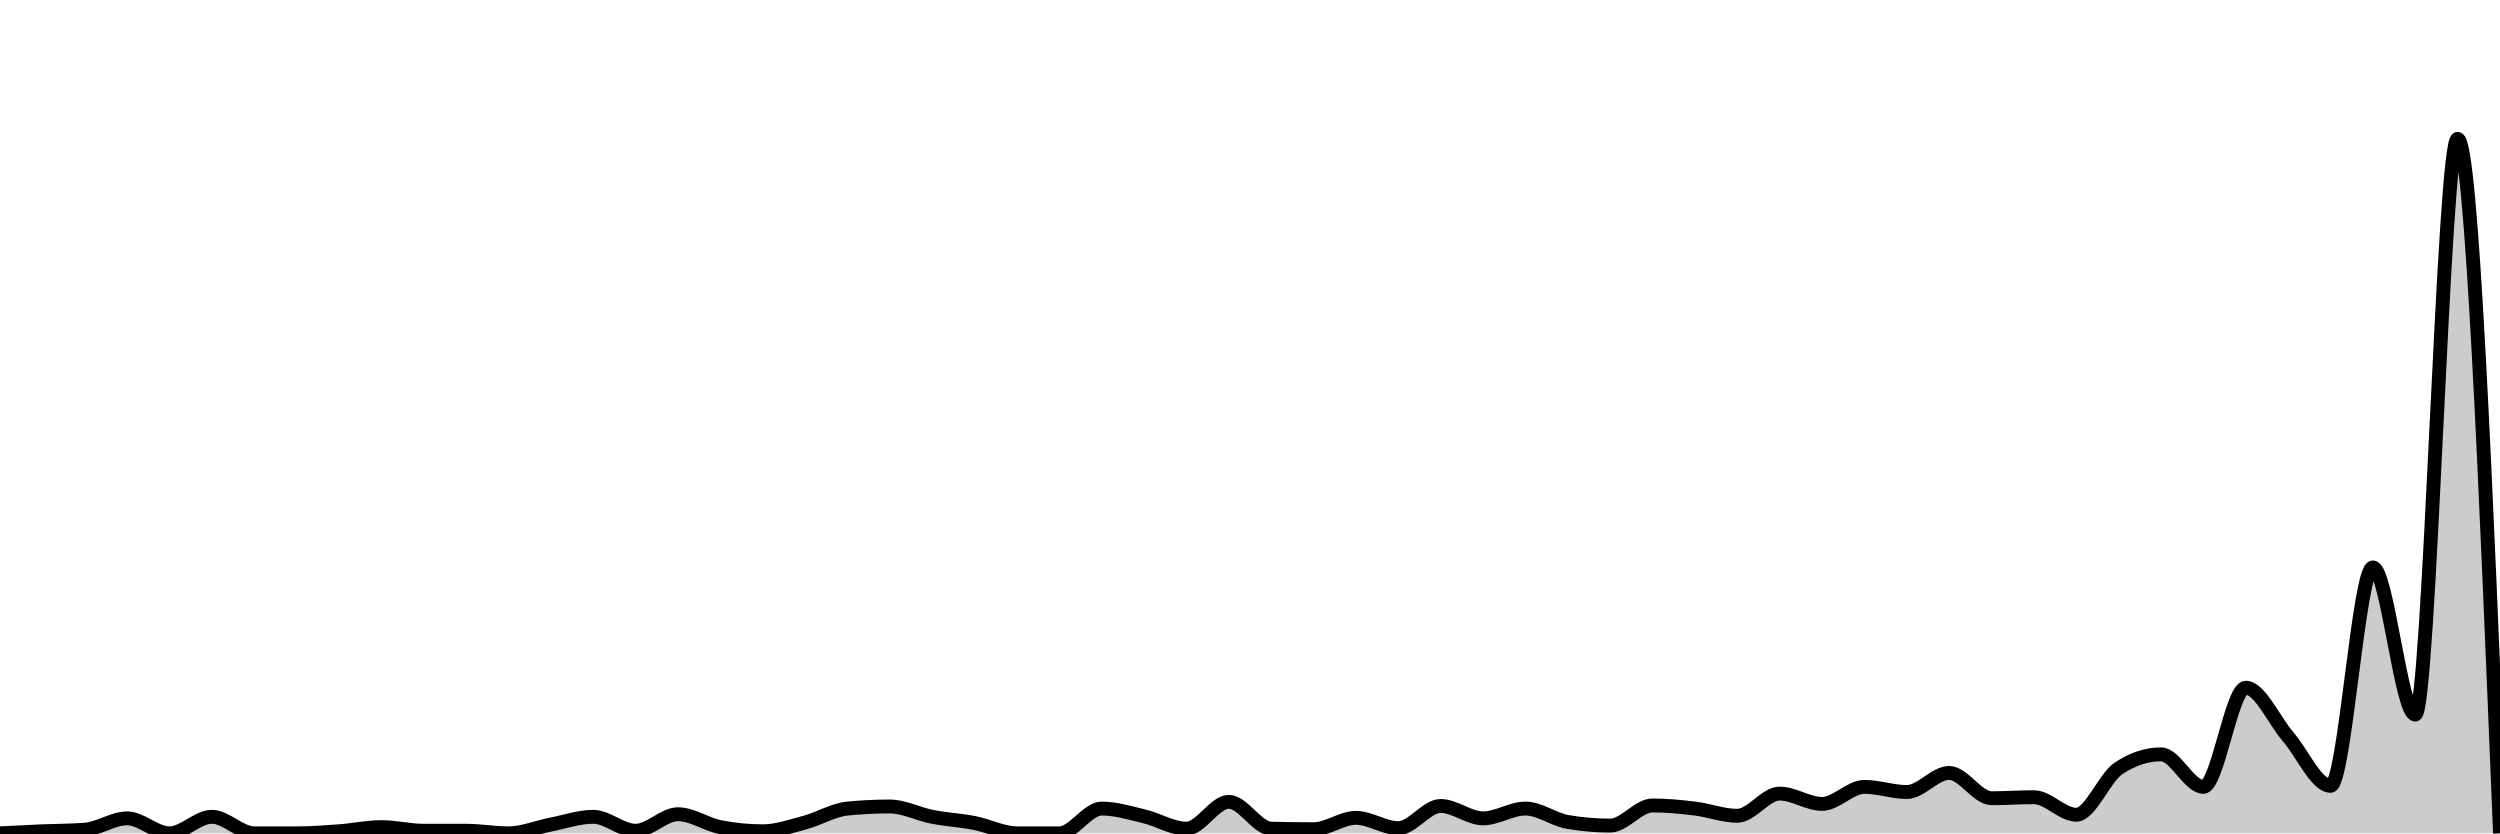
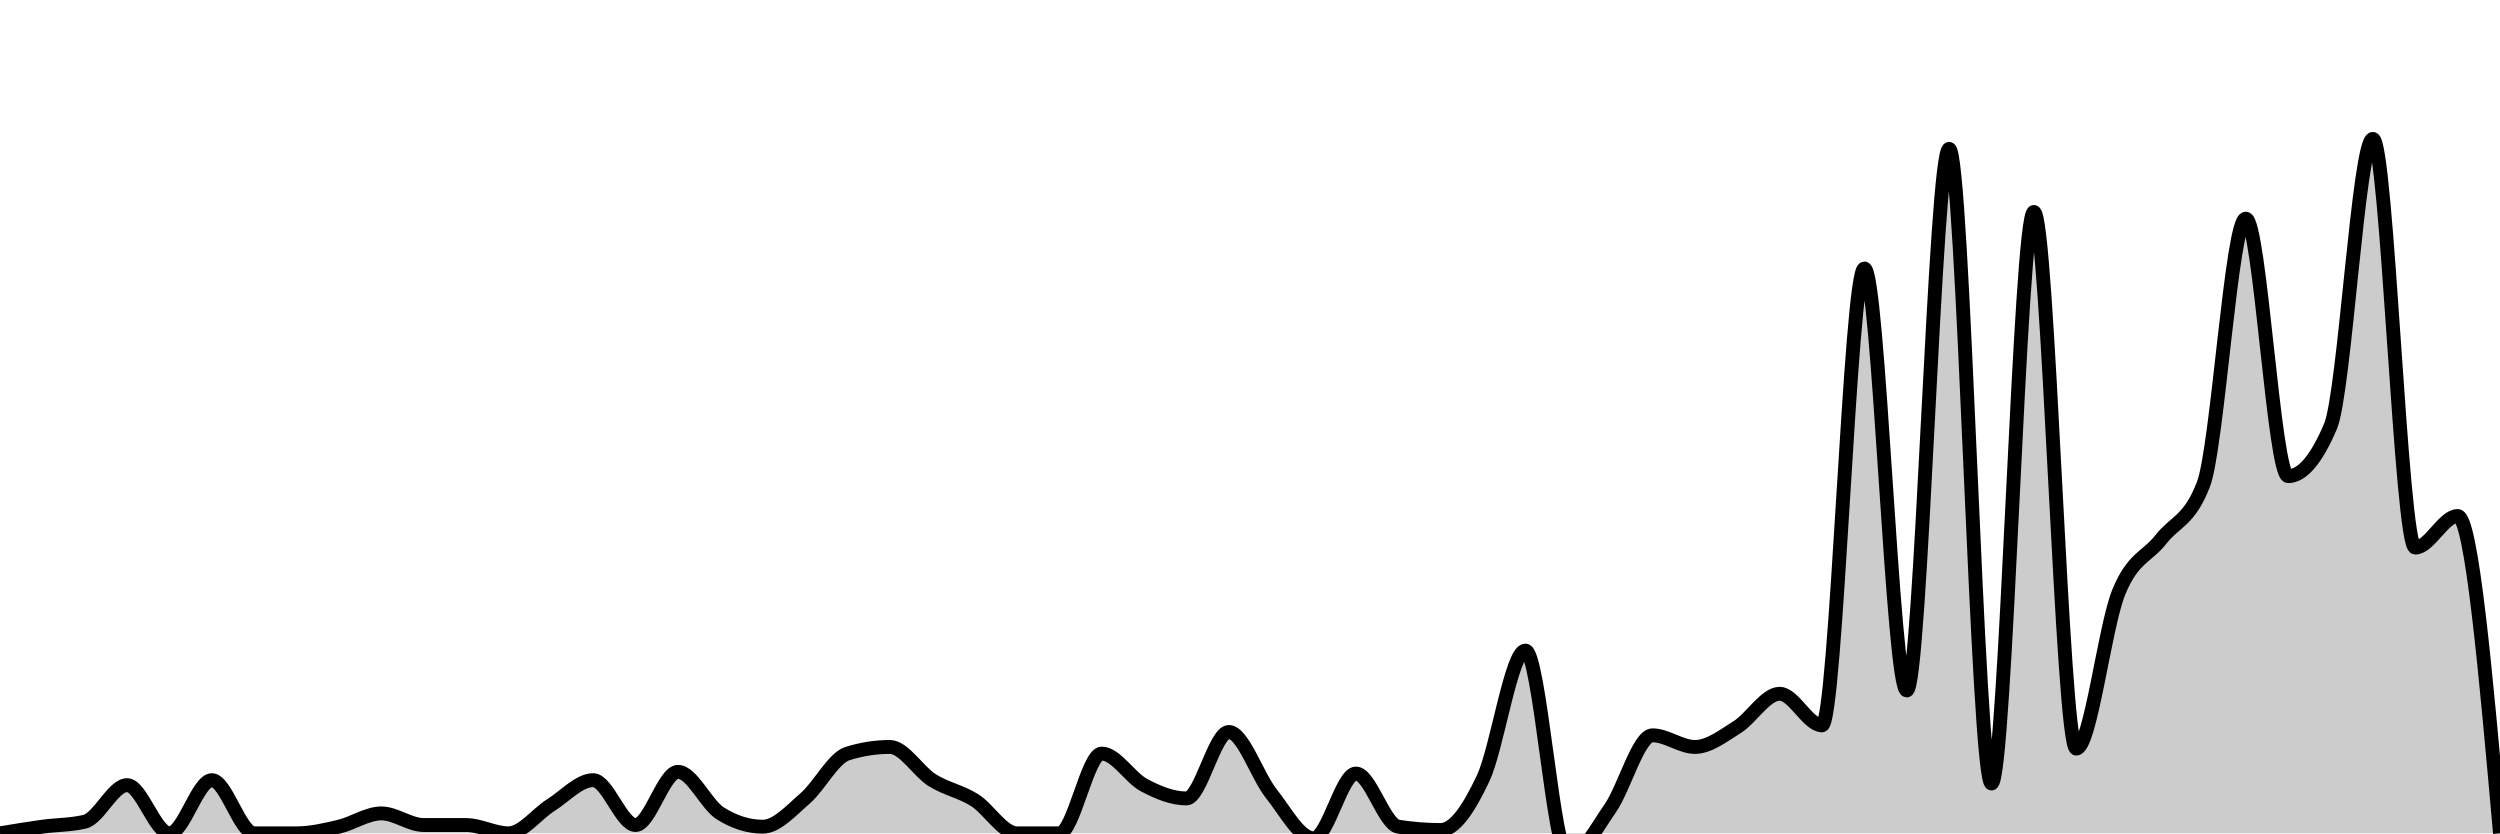
<svg xmlns="http://www.w3.org/2000/svg" viewBox="0 0 180 60">
  <g transform="translate(0,10)">
-     <path class="area" fill="rgba(0, 0, 0, 0.2)" d="M0,50C1.017,49.947,2.034,49.895,3.051,49.851C4.068,49.808,5.085,49.814,6.102,49.74C7.119,49.665,8.136,48.922,9.153,48.922C10.169,48.922,11.186,50,12.203,50C13.22,50,14.237,48.81,15.254,48.81C16.271,48.81,17.288,50,18.305,50C19.322,50,20.339,50,21.356,50C22.373,50,23.39,49.926,24.407,49.851C25.424,49.777,26.441,49.554,27.458,49.554C28.475,49.554,29.492,49.814,30.508,49.814C31.525,49.814,32.542,49.814,33.559,49.814C34.576,49.814,35.593,50,36.61,50C37.627,50,38.644,49.566,39.661,49.368C40.678,49.17,41.695,48.81,42.712,48.81C43.729,48.81,44.746,49.814,45.763,49.814C46.78,49.814,47.797,48.625,48.814,48.625C49.831,48.625,50.847,49.356,51.864,49.554C52.881,49.752,53.898,49.851,54.915,49.851C55.932,49.851,56.949,49.492,57.966,49.219C58.983,48.947,60,48.315,61.017,48.216C62.034,48.116,63.051,48.067,64.068,48.067C65.085,48.067,66.102,48.612,67.119,48.81C68.136,49.009,69.153,49.058,70.169,49.257C71.186,49.455,72.203,50,73.22,50C74.237,50,75.254,50,76.271,50C77.288,50,78.305,48.216,79.322,48.216C80.339,48.216,81.356,48.532,82.373,48.773C83.39,49.015,84.407,49.665,85.424,49.665C86.441,49.665,87.458,47.732,88.475,47.732C89.492,47.732,90.508,49.641,91.525,49.665C92.542,49.69,93.559,49.703,94.576,49.703C95.593,49.703,96.61,48.885,97.627,48.885C98.644,48.885,99.661,49.628,100.678,49.628C101.695,49.628,102.712,48.03,103.729,48.03C104.746,48.03,105.763,48.922,106.78,48.922C107.797,48.922,108.814,48.216,109.831,48.216C110.847,48.216,111.864,49.009,112.881,49.182C113.898,49.356,114.915,49.442,115.932,49.442C116.949,49.442,117.966,47.993,118.983,47.993C120,47.993,121.017,48.092,122.034,48.216C123.051,48.34,124.068,48.736,125.085,48.736C126.102,48.736,127.119,47.138,128.136,47.138C129.153,47.138,130.169,47.881,131.186,47.881C132.203,47.881,133.22,46.654,134.237,46.654C135.254,46.654,136.271,47.026,137.288,47.026C138.305,47.026,139.322,45.651,140.339,45.651C141.356,45.651,142.373,47.472,143.39,47.472C144.407,47.472,145.424,47.398,146.441,47.398C147.458,47.398,148.475,48.662,149.492,48.662C150.508,48.662,151.525,45.985,152.542,45.316C153.559,44.647,154.576,44.312,155.593,44.312C156.61,44.312,157.627,46.654,158.644,46.654C159.661,46.654,160.678,39.517,161.695,39.517C162.712,39.517,163.729,41.871,164.746,43.048C165.763,44.226,166.78,46.58,167.797,46.58C168.814,46.58,169.831,30.855,170.847,30.855C171.864,30.855,172.881,41.45,173.898,41.45C174.915,41.45,175.932,0,176.949,0C177.966,0,178.983,25,180,50L180,50C178.983,50,177.966,50,176.949,50C175.932,50,174.915,50,173.898,50C172.881,50,171.864,50,170.847,50C169.831,50,168.814,50,167.797,50C166.78,50,165.763,50,164.746,50C163.729,50,162.712,50,161.695,50C160.678,50,159.661,50,158.644,50C157.627,50,156.61,50,155.593,50C154.576,50,153.559,50,152.542,50C151.525,50,150.508,50,149.492,50C148.475,50,147.458,50,146.441,50C145.424,50,144.407,50,143.39,50C142.373,50,141.356,50,140.339,50C139.322,50,138.305,50,137.288,50C136.271,50,135.254,50,134.237,50C133.22,50,132.203,50,131.186,50C130.169,50,129.153,50,128.136,50C127.119,50,126.102,50,125.085,50C124.068,50,123.051,50,122.034,50C121.017,50,120,50,118.983,50C117.966,50,116.949,50,115.932,50C114.915,50,113.898,50,112.881,50C111.864,50,110.847,50,109.831,50C108.814,50,107.797,50,106.78,50C105.763,50,104.746,50,103.729,50C102.712,50,101.695,50,100.678,50C99.661,50,98.644,50,97.627,50C96.61,50,95.593,50,94.576,50C93.559,50,92.542,50,91.525,50C90.508,50,89.492,50,88.475,50C87.458,50,86.441,50,85.424,50C84.407,50,83.39,50,82.373,50C81.356,50,80.339,50,79.322,50C78.305,50,77.288,50,76.271,50C75.254,50,74.237,50,73.22,50C72.203,50,71.186,50,70.169,50C69.153,50,68.136,50,67.119,50C66.102,50,65.085,50,64.068,50C63.051,50,62.034,50,61.017,50C60,50,58.983,50,57.966,50C56.949,50,55.932,50,54.915,50C53.898,50,52.881,50,51.864,50C50.847,50,49.831,50,48.814,50C47.797,50,46.78,50,45.763,50C44.746,50,43.729,50,42.712,50C41.695,50,40.678,50,39.661,50C38.644,50,37.627,50,36.61,50C35.593,50,34.576,50,33.559,50C32.542,50,31.525,50,30.508,50C29.492,50,28.475,50,27.458,50C26.441,50,25.424,50,24.407,50C23.39,50,22.373,50,21.356,50C20.339,50,19.322,50,18.305,50C17.288,50,16.271,50,15.254,50C14.237,50,13.22,50,12.203,50C11.186,50,10.169,50,9.153,50C8.136,50,7.119,50,6.102,50C5.085,50,4.068,50,3.051,50C2.034,50,1.017,50,0,50Z" />
-     <path class="line" stroke="black" fill="none" d="M0,50C1.017,49.947,2.034,49.895,3.051,49.851C4.068,49.808,5.085,49.814,6.102,49.74C7.119,49.665,8.136,48.922,9.153,48.922C10.169,48.922,11.186,50,12.203,50C13.22,50,14.237,48.81,15.254,48.81C16.271,48.81,17.288,50,18.305,50C19.322,50,20.339,50,21.356,50C22.373,50,23.39,49.926,24.407,49.851C25.424,49.777,26.441,49.554,27.458,49.554C28.475,49.554,29.492,49.814,30.508,49.814C31.525,49.814,32.542,49.814,33.559,49.814C34.576,49.814,35.593,50,36.61,50C37.627,50,38.644,49.566,39.661,49.368C40.678,49.17,41.695,48.81,42.712,48.81C43.729,48.81,44.746,49.814,45.763,49.814C46.78,49.814,47.797,48.625,48.814,48.625C49.831,48.625,50.847,49.356,51.864,49.554C52.881,49.752,53.898,49.851,54.915,49.851C55.932,49.851,56.949,49.492,57.966,49.219C58.983,48.947,60,48.315,61.017,48.216C62.034,48.116,63.051,48.067,64.068,48.067C65.085,48.067,66.102,48.612,67.119,48.81C68.136,49.009,69.153,49.058,70.169,49.257C71.186,49.455,72.203,50,73.22,50C74.237,50,75.254,50,76.271,50C77.288,50,78.305,48.216,79.322,48.216C80.339,48.216,81.356,48.532,82.373,48.773C83.39,49.015,84.407,49.665,85.424,49.665C86.441,49.665,87.458,47.732,88.475,47.732C89.492,47.732,90.508,49.641,91.525,49.665C92.542,49.69,93.559,49.703,94.576,49.703C95.593,49.703,96.61,48.885,97.627,48.885C98.644,48.885,99.661,49.628,100.678,49.628C101.695,49.628,102.712,48.03,103.729,48.03C104.746,48.03,105.763,48.922,106.78,48.922C107.797,48.922,108.814,48.216,109.831,48.216C110.847,48.216,111.864,49.009,112.881,49.182C113.898,49.356,114.915,49.442,115.932,49.442C116.949,49.442,117.966,47.993,118.983,47.993C120,47.993,121.017,48.092,122.034,48.216C123.051,48.34,124.068,48.736,125.085,48.736C126.102,48.736,127.119,47.138,128.136,47.138C129.153,47.138,130.169,47.881,131.186,47.881C132.203,47.881,133.22,46.654,134.237,46.654C135.254,46.654,136.271,47.026,137.288,47.026C138.305,47.026,139.322,45.651,140.339,45.651C141.356,45.651,142.373,47.472,143.39,47.472C144.407,47.472,145.424,47.398,146.441,47.398C147.458,47.398,148.475,48.662,149.492,48.662C150.508,48.662,151.525,45.985,152.542,45.316C153.559,44.647,154.576,44.312,155.593,44.312C156.61,44.312,157.627,46.654,158.644,46.654C159.661,46.654,160.678,39.517,161.695,39.517C162.712,39.517,163.729,41.871,164.746,43.048C165.763,44.226,166.78,46.58,167.797,46.58C168.814,46.58,169.831,30.855,170.847,30.855C171.864,30.855,172.881,41.45,173.898,41.45C174.915,41.45,175.932,0,176.949,0C177.966,0,178.983,25,180,50" />
+     <path class="area" fill="rgba(0, 0, 0, 0.2)" d="M0,50C1.017,49.831,2.034,49.661,3.051,49.522C4.068,49.382,5.085,49.402,6.102,49.163C7.119,48.923,8.136,46.531,9.153,46.531C10.169,46.531,11.186,50,12.203,50C13.22,50,14.237,46.172,15.254,46.172C16.271,46.172,17.288,50,18.305,50C19.322,50,20.339,50,21.356,50C22.373,50,23.39,49.761,24.407,49.522C25.424,49.282,26.441,48.565,27.458,48.565C28.475,48.565,29.492,49.402,30.508,49.402C31.525,49.402,32.542,49.402,33.559,49.402C34.576,49.402,35.593,50,36.61,50C37.627,50,38.644,48.604,39.661,47.967C40.678,47.329,41.695,46.172,42.712,46.172C43.729,46.172,44.746,49.402,45.763,49.402C46.78,49.402,47.797,45.574,48.814,45.574C49.831,45.574,50.847,47.927,51.864,48.565C52.881,49.203,53.898,49.522,54.915,49.522C55.932,49.522,56.949,48.365,57.966,47.488C58.983,46.611,60,44.577,61.017,44.258C62.034,43.939,63.051,43.78,64.068,43.78C65.085,43.78,66.102,45.534,67.119,46.172C68.136,46.81,69.153,46.97,70.169,47.608C71.186,48.246,72.203,50,73.22,50C74.237,50,75.254,50,76.271,50C77.288,50,78.305,44.258,79.322,44.258C80.339,44.258,81.356,45.993,82.373,46.531C83.39,47.069,84.407,47.488,85.424,47.488C86.441,47.488,87.458,42.703,88.475,42.703C89.492,42.703,90.508,45.853,91.525,47.129C92.542,48.405,93.559,50.359,94.576,50.359C95.593,50.359,96.61,45.694,97.627,45.694C98.644,45.694,99.661,49.362,100.678,49.522C101.695,49.681,102.712,49.761,103.729,49.761C104.746,49.761,105.763,48.206,106.78,46.053C107.797,43.9,108.814,36.842,109.831,36.842C110.847,36.842,111.864,51.675,112.881,51.675C113.898,51.675,114.915,49.661,115.932,48.206C116.949,46.75,117.966,42.943,118.983,42.943C120,42.943,121.017,43.78,122.034,43.78C123.051,43.78,124.068,42.982,125.085,42.344C126.102,41.707,127.119,39.952,128.136,39.952C129.153,39.952,130.169,42.225,131.186,42.225C132.203,42.225,133.22,9.33,134.237,9.33C135.254,9.33,136.271,39.713,137.288,39.713C138.305,39.713,139.322,0.718,140.339,0.718C141.356,0.718,142.373,46.411,143.39,46.411C144.407,46.411,145.424,5.263,146.441,5.263C147.458,5.263,148.475,43.9,149.492,43.9C150.508,43.9,151.525,35.167,152.542,32.656C153.559,30.144,154.576,30.124,155.593,28.828C156.61,27.532,157.627,27.512,158.644,24.88C159.661,22.249,160.678,5.742,161.695,5.742C162.712,5.742,163.729,24.282,164.746,24.282C165.763,24.282,166.78,23.086,167.797,20.694C168.814,18.301,169.831,0,170.847,0C171.864,0,172.881,29.426,173.898,29.426C174.915,29.426,175.932,27.153,176.949,27.153C177.966,27.153,178.983,38.577,180,50L180,50C178.983,50,177.966,50,176.949,50C175.932,50,174.915,50,173.898,50C172.881,50,171.864,50,170.847,50C169.831,50,168.814,50,167.797,50C166.78,50,165.763,50,164.746,50C163.729,50,162.712,50,161.695,50C160.678,50,159.661,50,158.644,50C157.627,50,156.61,50,155.593,50C154.576,50,153.559,50,152.542,50C151.525,50,150.508,50,149.492,50C148.475,50,147.458,50,146.441,50C145.424,50,144.407,50,143.39,50C142.373,50,141.356,50,140.339,50C139.322,50,138.305,50,137.288,50C136.271,50,135.254,50,134.237,50C133.22,50,132.203,50,131.186,50C130.169,50,129.153,50,128.136,50C127.119,50,126.102,50,125.085,50C124.068,50,123.051,50,122.034,50C121.017,50,120,50,118.983,50C117.966,50,116.949,50,115.932,50C114.915,50,113.898,50,112.881,50C111.864,50,110.847,50,109.831,50C108.814,50,107.797,50,106.78,50C105.763,50,104.746,50,103.729,50C102.712,50,101.695,50,100.678,50C99.661,50,98.644,50,97.627,50C96.61,50,95.593,50,94.576,50C93.559,50,92.542,50,91.525,50C90.508,50,89.492,50,88.475,50C87.458,50,86.441,50,85.424,50C84.407,50,83.39,50,82.373,50C81.356,50,80.339,50,79.322,50C78.305,50,77.288,50,76.271,50C75.254,50,74.237,50,73.22,50C72.203,50,71.186,50,70.169,50C69.153,50,68.136,50,67.119,50C66.102,50,65.085,50,64.068,50C63.051,50,62.034,50,61.017,50C60,50,58.983,50,57.966,50C56.949,50,55.932,50,54.915,50C53.898,50,52.881,50,51.864,50C50.847,50,49.831,50,48.814,50C47.797,50,46.78,50,45.763,50C44.746,50,43.729,50,42.712,50C41.695,50,40.678,50,39.661,50C38.644,50,37.627,50,36.61,50C35.593,50,34.576,50,33.559,50C32.542,50,31.525,50,30.508,50C29.492,50,28.475,50,27.458,50C26.441,50,25.424,50,24.407,50C23.39,50,22.373,50,21.356,50C20.339,50,19.322,50,18.305,50C17.288,50,16.271,50,15.254,50C14.237,50,13.22,50,12.203,50C11.186,50,10.169,50,9.153,50C8.136,50,7.119,50,6.102,50C5.085,50,4.068,50,3.051,50C2.034,50,1.017,50,0,50Z" />
+     <path class="line" stroke="black" fill="none" d="M0,50C1.017,49.831,2.034,49.661,3.051,49.522C4.068,49.382,5.085,49.402,6.102,49.163C7.119,48.923,8.136,46.531,9.153,46.531C10.169,46.531,11.186,50,12.203,50C13.22,50,14.237,46.172,15.254,46.172C16.271,46.172,17.288,50,18.305,50C19.322,50,20.339,50,21.356,50C22.373,50,23.39,49.761,24.407,49.522C25.424,49.282,26.441,48.565,27.458,48.565C28.475,48.565,29.492,49.402,30.508,49.402C31.525,49.402,32.542,49.402,33.559,49.402C34.576,49.402,35.593,50,36.61,50C37.627,50,38.644,48.604,39.661,47.967C40.678,47.329,41.695,46.172,42.712,46.172C43.729,46.172,44.746,49.402,45.763,49.402C46.78,49.402,47.797,45.574,48.814,45.574C49.831,45.574,50.847,47.927,51.864,48.565C52.881,49.203,53.898,49.522,54.915,49.522C55.932,49.522,56.949,48.365,57.966,47.488C58.983,46.611,60,44.577,61.017,44.258C62.034,43.939,63.051,43.78,64.068,43.78C65.085,43.78,66.102,45.534,67.119,46.172C68.136,46.81,69.153,46.97,70.169,47.608C71.186,48.246,72.203,50,73.22,50C74.237,50,75.254,50,76.271,50C77.288,50,78.305,44.258,79.322,44.258C80.339,44.258,81.356,45.993,82.373,46.531C83.39,47.069,84.407,47.488,85.424,47.488C86.441,47.488,87.458,42.703,88.475,42.703C89.492,42.703,90.508,45.853,91.525,47.129C92.542,48.405,93.559,50.359,94.576,50.359C95.593,50.359,96.61,45.694,97.627,45.694C98.644,45.694,99.661,49.362,100.678,49.522C101.695,49.681,102.712,49.761,103.729,49.761C104.746,49.761,105.763,48.206,106.78,46.053C107.797,43.9,108.814,36.842,109.831,36.842C110.847,36.842,111.864,51.675,112.881,51.675C113.898,51.675,114.915,49.661,115.932,48.206C116.949,46.75,117.966,42.943,118.983,42.943C120,42.943,121.017,43.78,122.034,43.78C123.051,43.78,124.068,42.982,125.085,42.344C126.102,41.707,127.119,39.952,128.136,39.952C129.153,39.952,130.169,42.225,131.186,42.225C132.203,42.225,133.22,9.33,134.237,9.33C135.254,9.33,136.271,39.713,137.288,39.713C138.305,39.713,139.322,0.718,140.339,0.718C141.356,0.718,142.373,46.411,143.39,46.411C144.407,46.411,145.424,5.263,146.441,5.263C147.458,5.263,148.475,43.9,149.492,43.9C150.508,43.9,151.525,35.167,152.542,32.656C153.559,30.144,154.576,30.124,155.593,28.828C156.61,27.532,157.627,27.512,158.644,24.88C159.661,22.249,160.678,5.742,161.695,5.742C162.712,5.742,163.729,24.282,164.746,24.282C165.763,24.282,166.78,23.086,167.797,20.694C168.814,18.301,169.831,0,170.847,0C171.864,0,172.881,29.426,173.898,29.426C174.915,29.426,175.932,27.153,176.949,27.153C177.966,27.153,178.983,38.577,180,50" />
  </g>
</svg>
